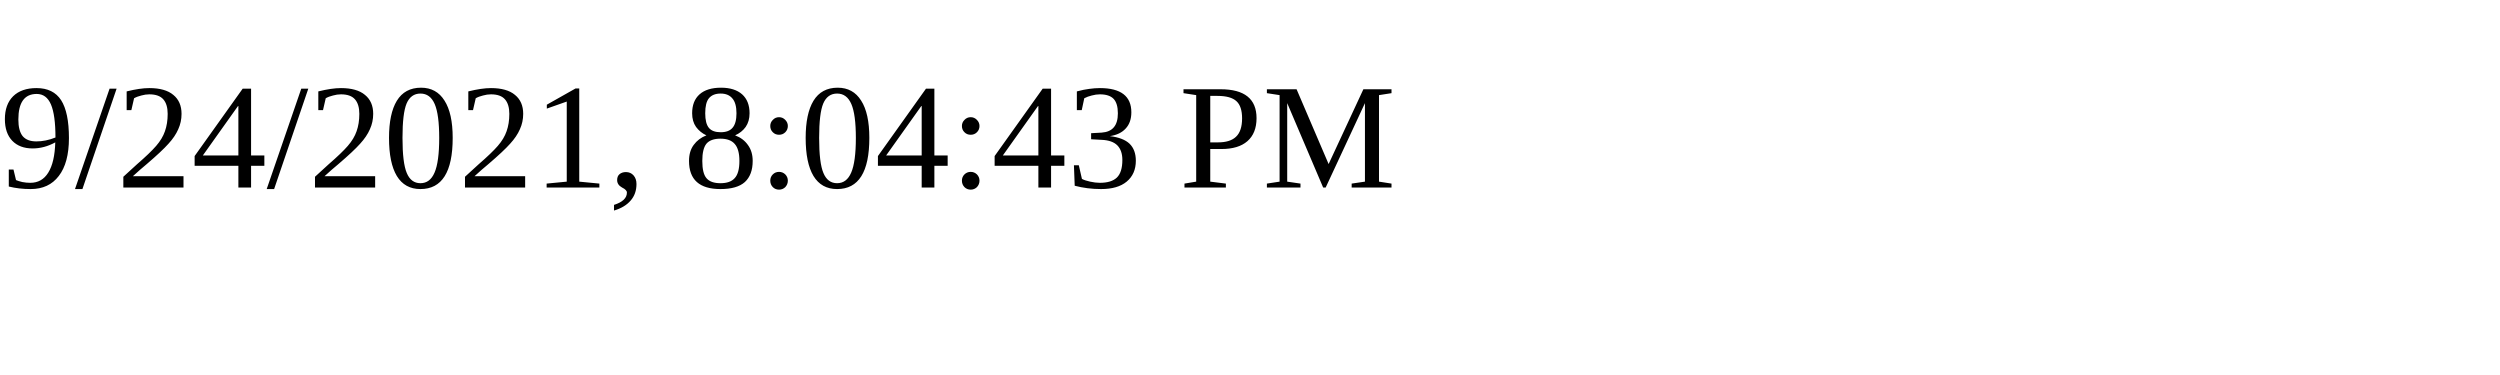
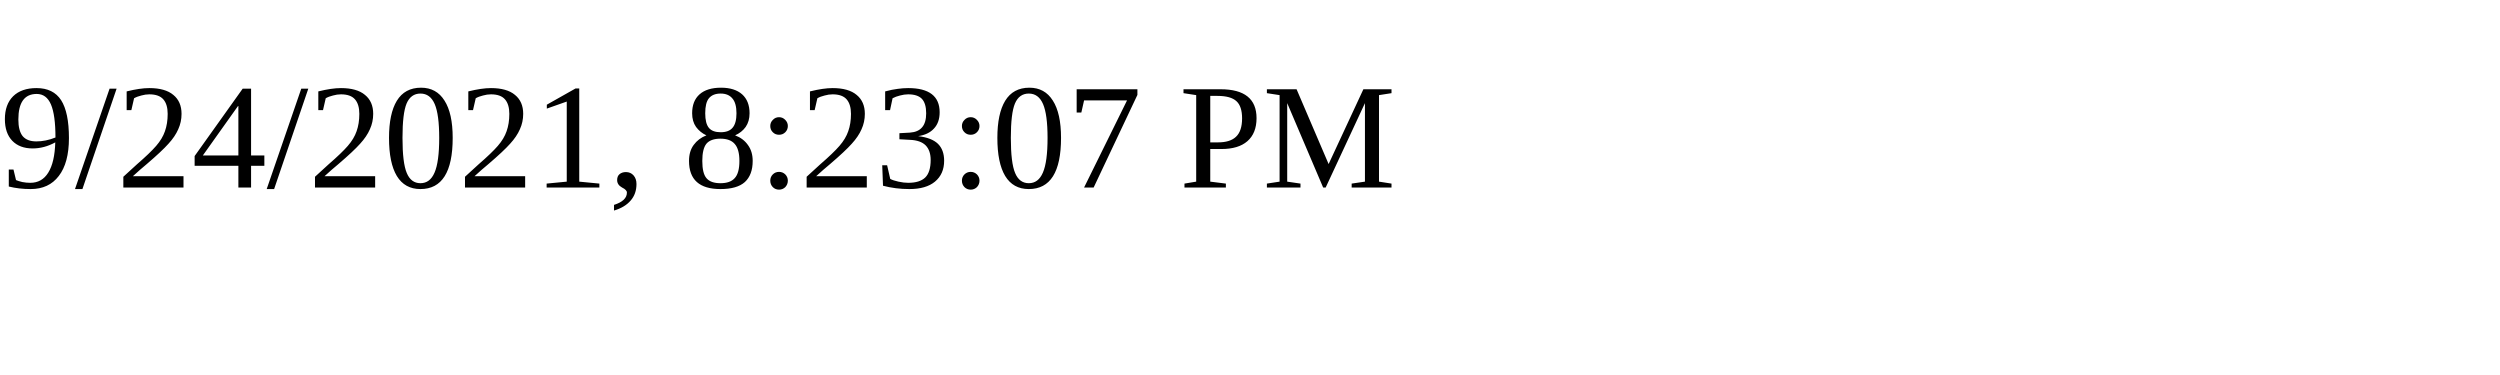
<svg xmlns="http://www.w3.org/2000/svg" height="30" width="200">
-   <text x="0" y="15">9/24/2021, 8:04:43 PM</text>
+   <text x="0" y="15">9/24/2021, 8:23:07 PM</text>
</svg>
